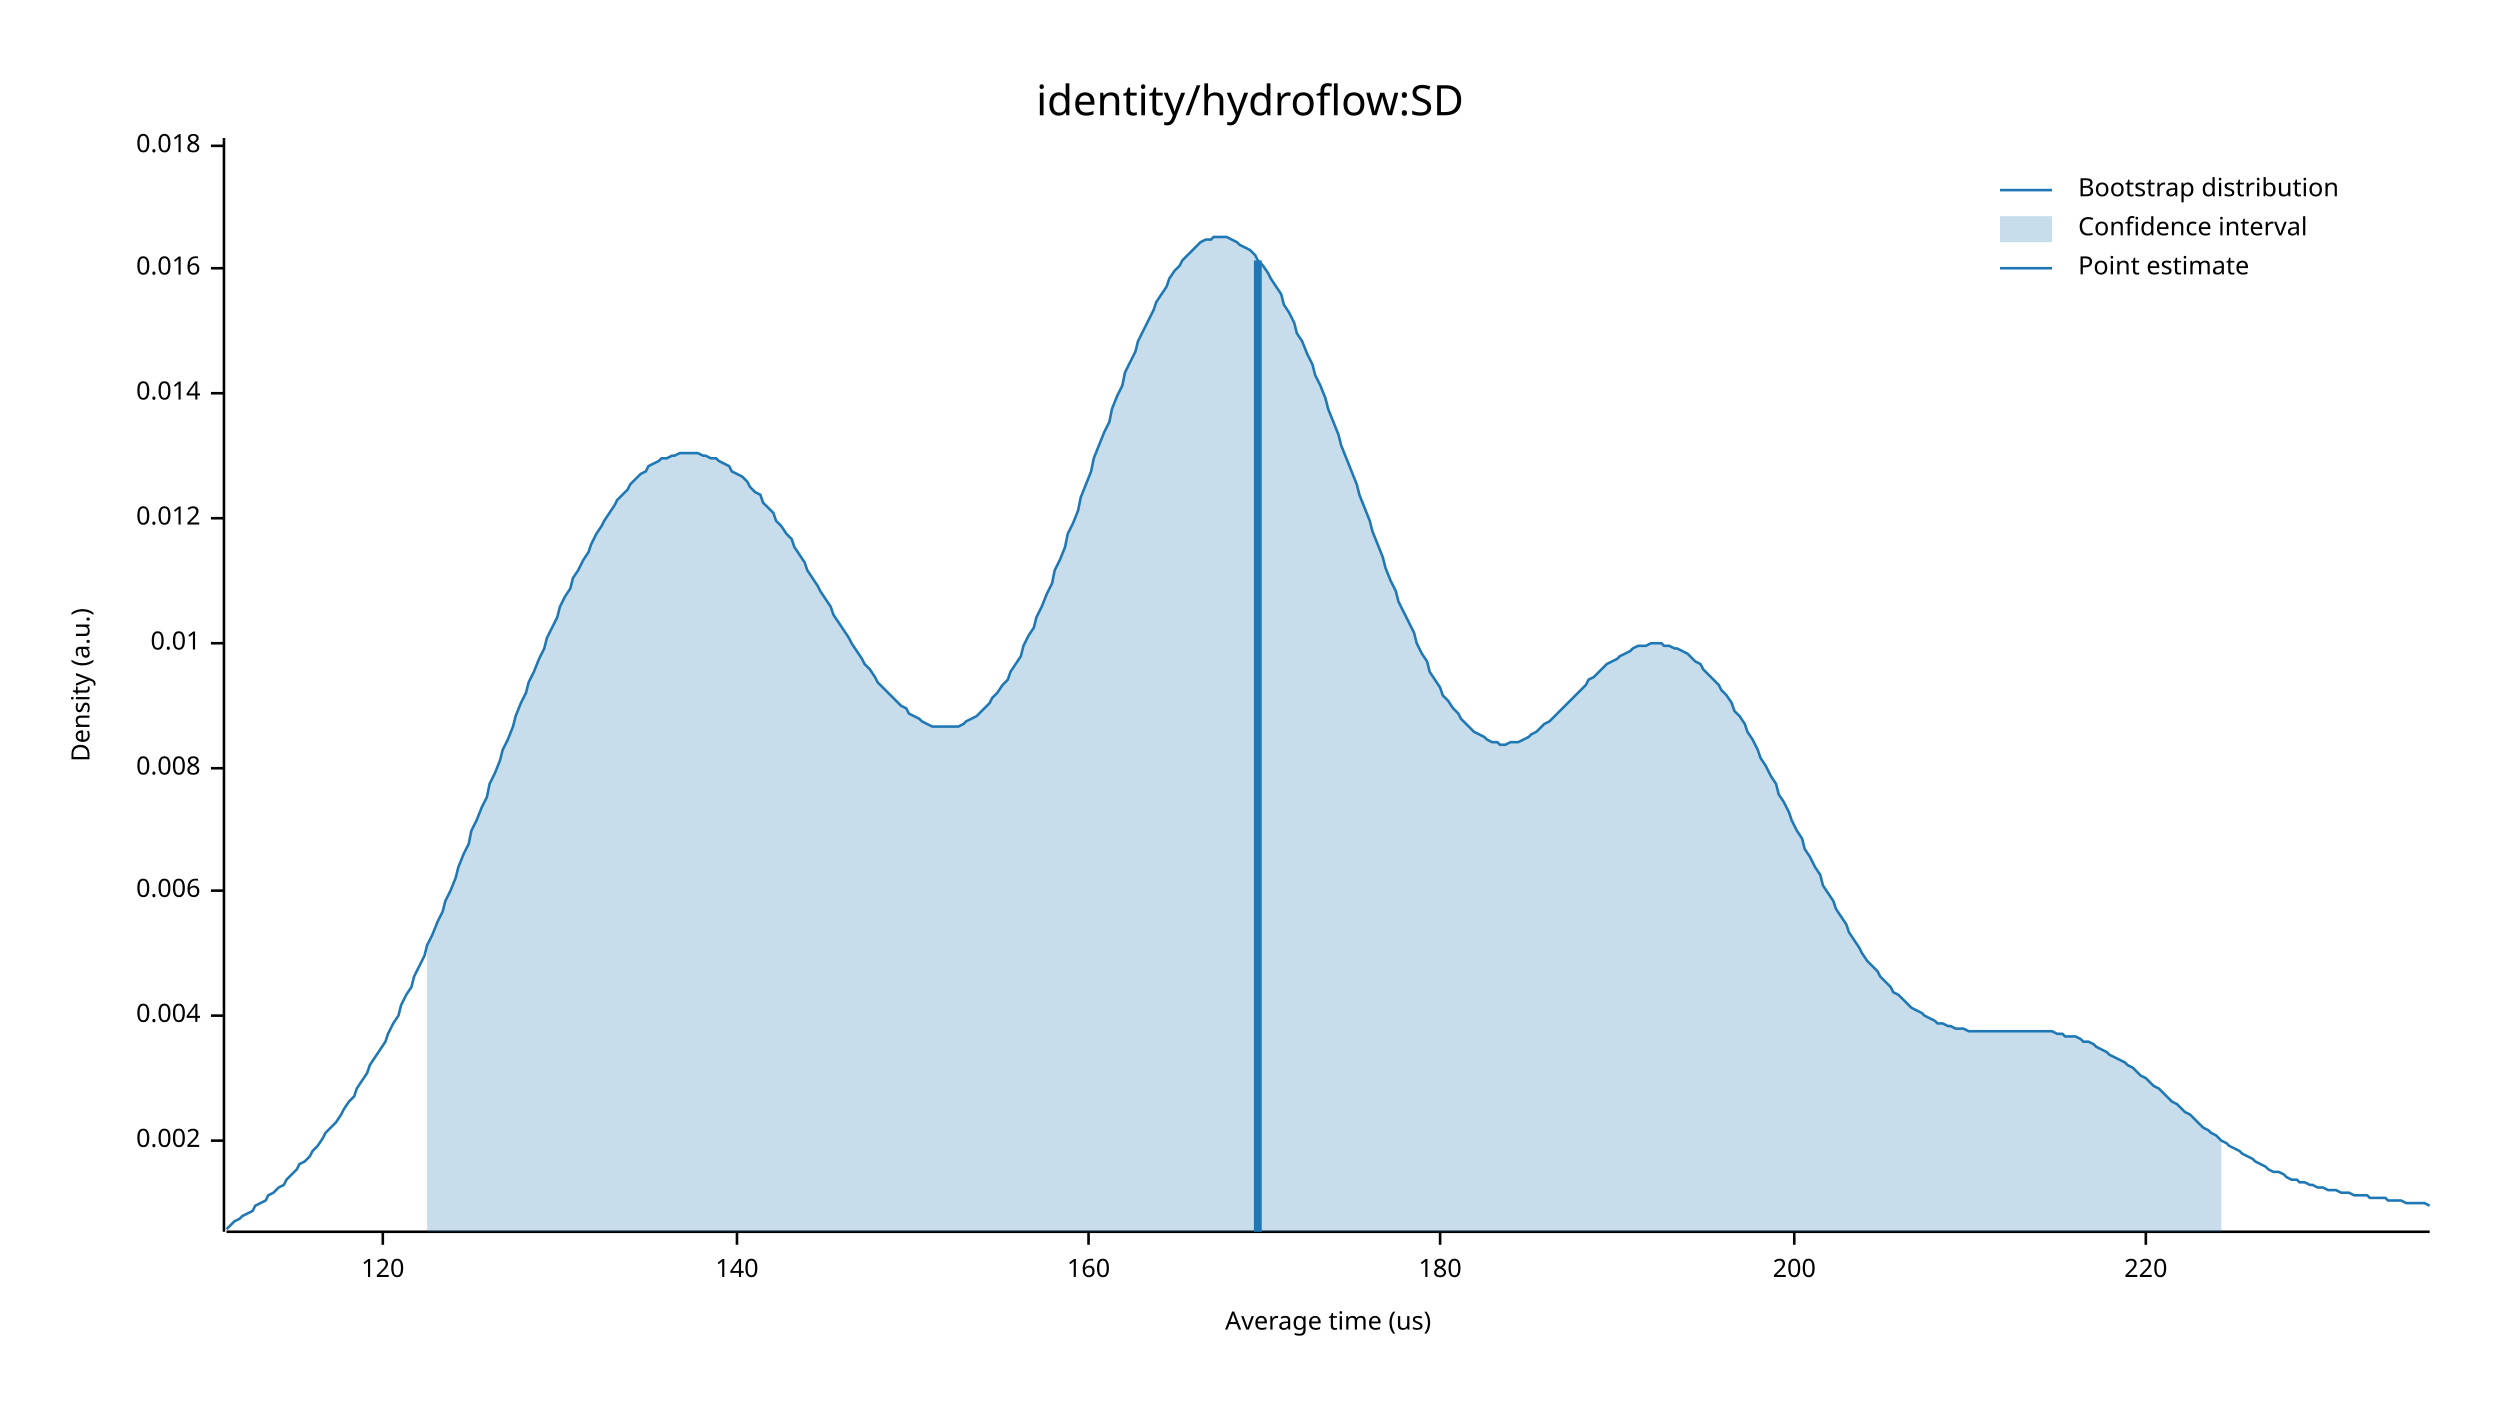
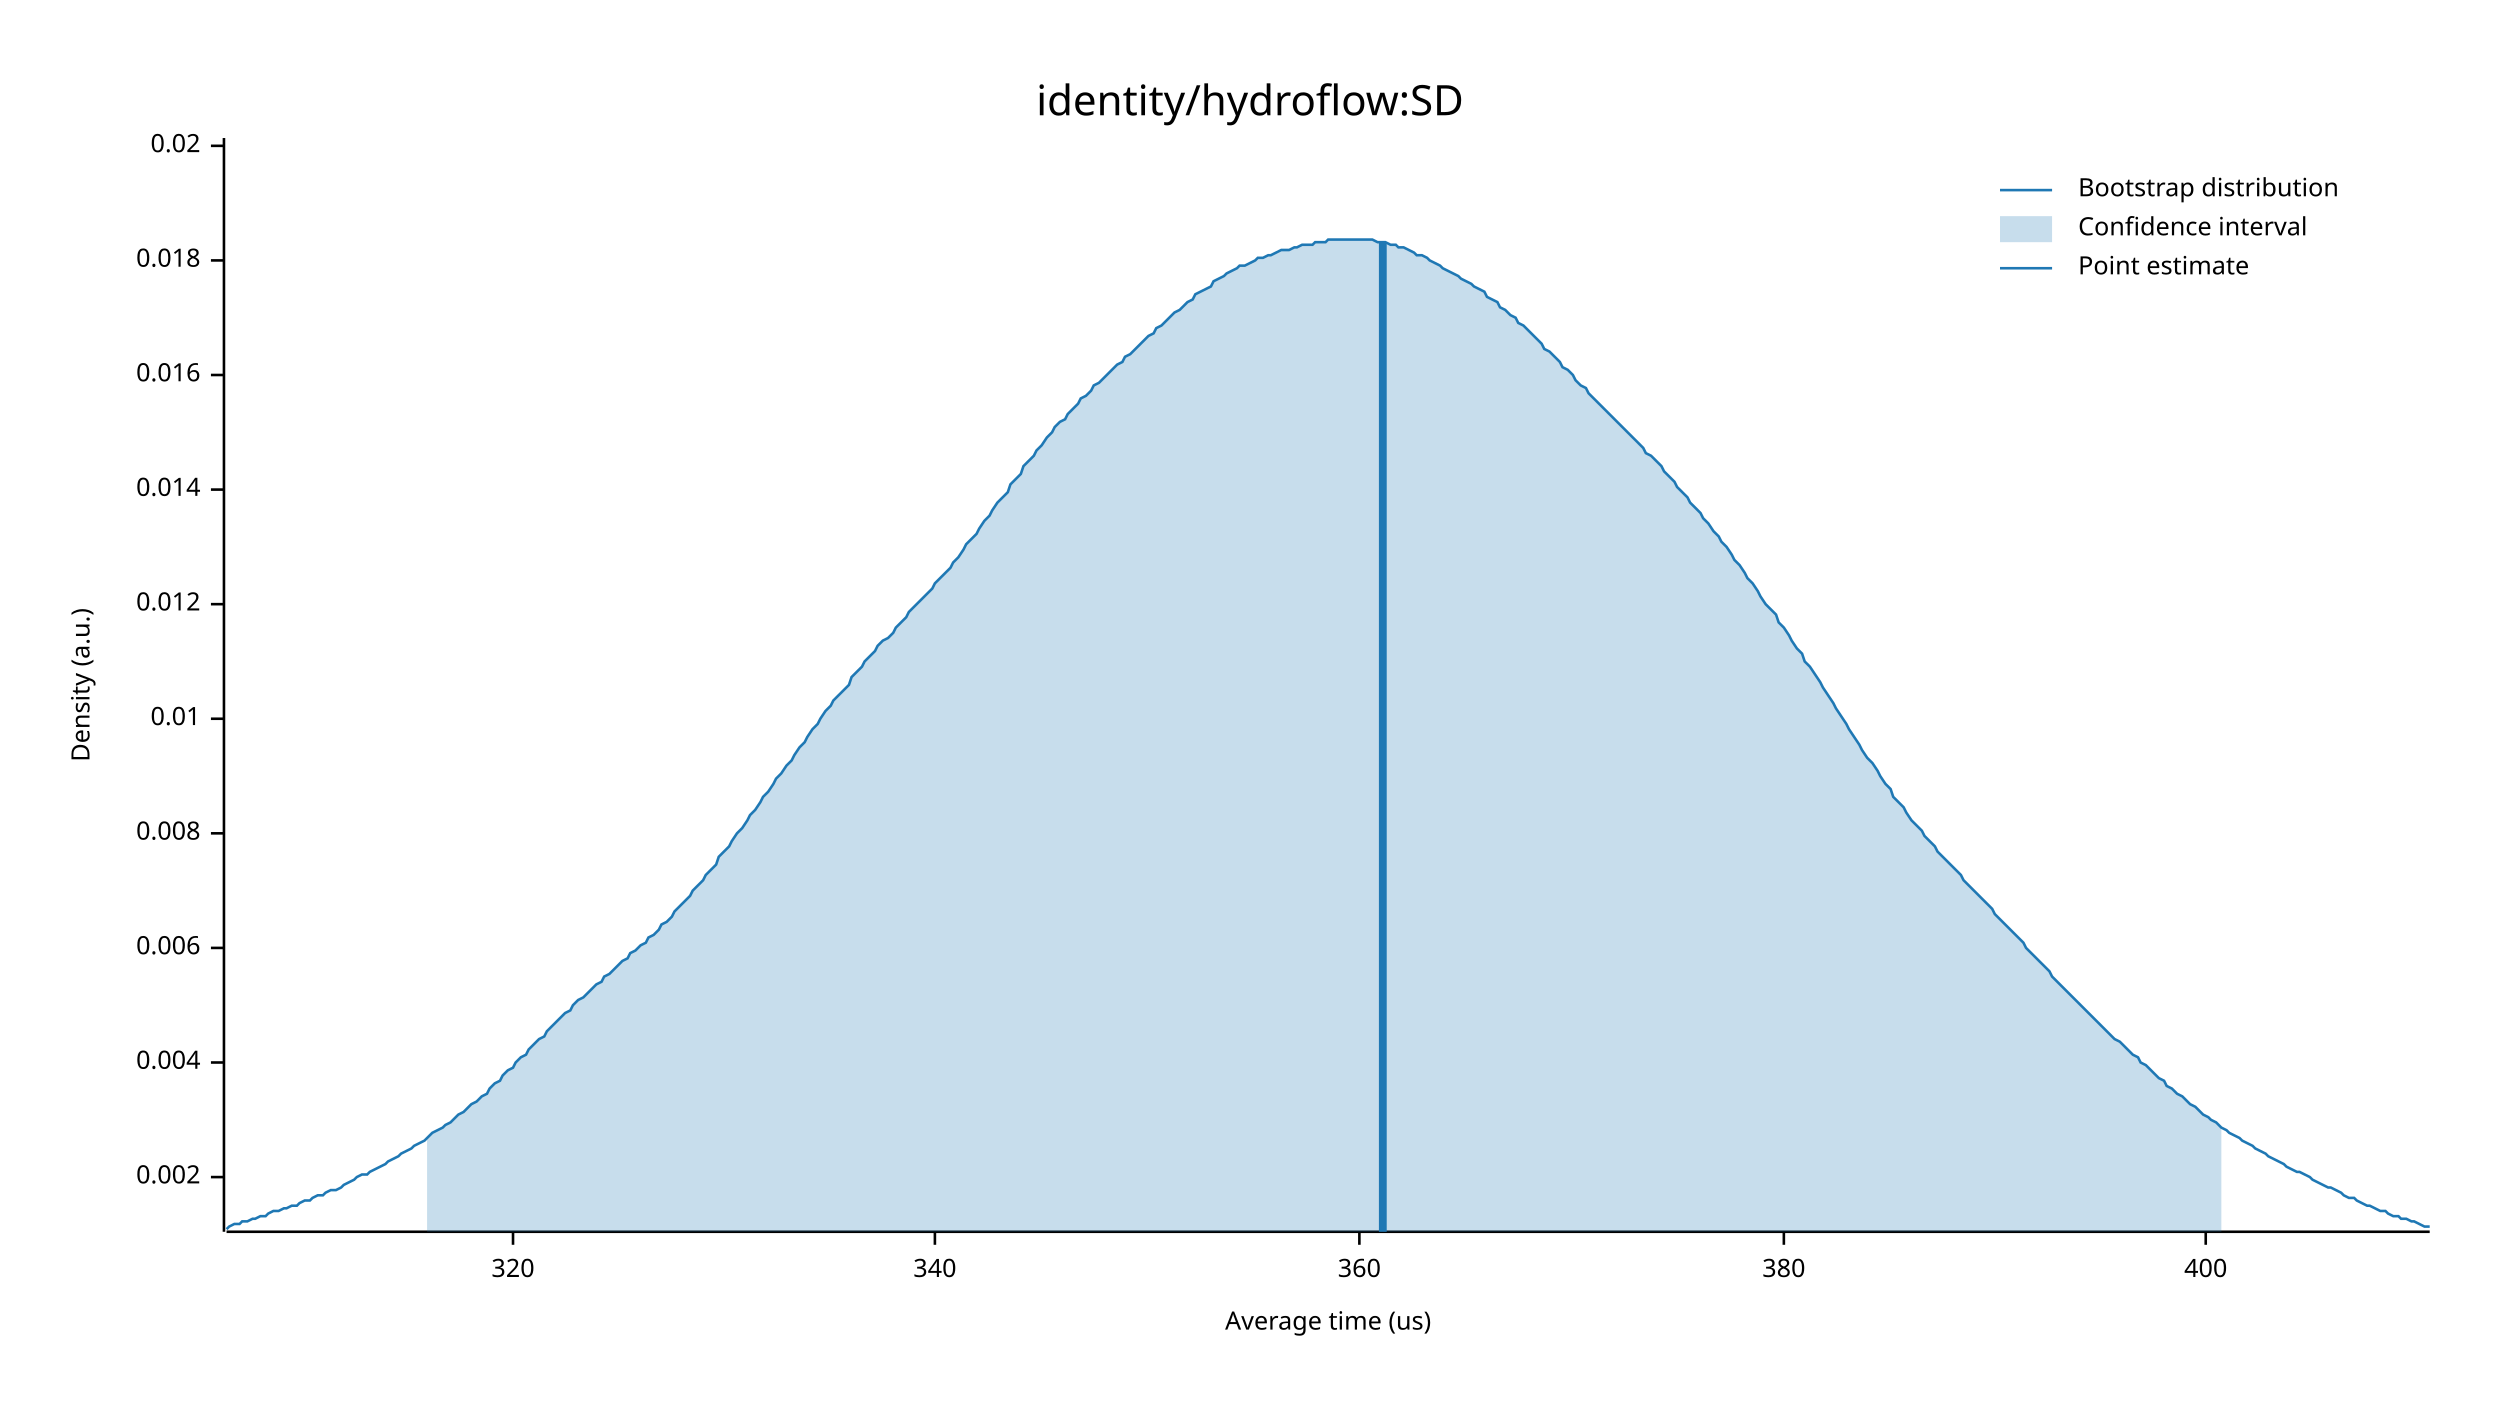
<svg xmlns="http://www.w3.org/2000/svg" width="960" height="540" viewBox="0 0 960 540">
  <text x="480" y="32" dy="0.76em" text-anchor="middle" font-family="sans-serif" font-size="16.129" opacity="1" fill="#000000">
identity/hydroflow:SD
</text>
  <text x="27" y="263" dy="0.76em" text-anchor="middle" font-family="sans-serif" font-size="9.677" opacity="1" fill="#000000" transform="rotate(270, 27, 263)">
Density (a.u.)
</text>
  <text x="510" y="513" dy="-0.5ex" text-anchor="middle" font-family="sans-serif" font-size="9.677" opacity="1" fill="#000000">
Average time (us)
</text>
  <polyline fill="none" opacity="1" stroke="#000000" stroke-width="1" points="86,53 86,473 " />
-   <text x="77" y="438" dy="0.5ex" text-anchor="end" font-family="sans-serif" font-size="9.677" opacity="1" fill="#000000">
+   <text x="77" y="452" dy="0.5ex" text-anchor="end" font-family="sans-serif" font-size="9.677" opacity="1" fill="#000000">
0.002
</text>
-   <polyline fill="none" opacity="1" stroke="#000000" stroke-width="1" points="81,438 86,438 " />
-   <text x="77" y="390" dy="0.5ex" text-anchor="end" font-family="sans-serif" font-size="9.677" opacity="1" fill="#000000">
+   <polyline fill="none" opacity="1" stroke="#000000" stroke-width="1" points="81,452 86,452 " />
+   <text x="77" y="408" dy="0.5ex" text-anchor="end" font-family="sans-serif" font-size="9.677" opacity="1" fill="#000000">
0.004
</text>
-   <polyline fill="none" opacity="1" stroke="#000000" stroke-width="1" points="81,390 86,390 " />
-   <text x="77" y="342" dy="0.5ex" text-anchor="end" font-family="sans-serif" font-size="9.677" opacity="1" fill="#000000">
+   <polyline fill="none" opacity="1" stroke="#000000" stroke-width="1" points="81,408 86,408 " />
+   <text x="77" y="364" dy="0.5ex" text-anchor="end" font-family="sans-serif" font-size="9.677" opacity="1" fill="#000000">
0.006
</text>
-   <polyline fill="none" opacity="1" stroke="#000000" stroke-width="1" points="81,342 86,342 " />
-   <text x="77" y="295" dy="0.5ex" text-anchor="end" font-family="sans-serif" font-size="9.677" opacity="1" fill="#000000">
+   <polyline fill="none" opacity="1" stroke="#000000" stroke-width="1" points="81,364 86,364 " />
+   <text x="77" y="320" dy="0.5ex" text-anchor="end" font-family="sans-serif" font-size="9.677" opacity="1" fill="#000000">
0.008
</text>
-   <polyline fill="none" opacity="1" stroke="#000000" stroke-width="1" points="81,295 86,295 " />
-   <text x="77" y="247" dy="0.5ex" text-anchor="end" font-family="sans-serif" font-size="9.677" opacity="1" fill="#000000">
+   <polyline fill="none" opacity="1" stroke="#000000" stroke-width="1" points="81,320 86,320 " />
+   <text x="77" y="276" dy="0.5ex" text-anchor="end" font-family="sans-serif" font-size="9.677" opacity="1" fill="#000000">
0.01
</text>
-   <polyline fill="none" opacity="1" stroke="#000000" stroke-width="1" points="81,247 86,247 " />
-   <text x="77" y="199" dy="0.5ex" text-anchor="end" font-family="sans-serif" font-size="9.677" opacity="1" fill="#000000">
+   <polyline fill="none" opacity="1" stroke="#000000" stroke-width="1" points="81,276 86,276 " />
+   <text x="77" y="232" dy="0.5ex" text-anchor="end" font-family="sans-serif" font-size="9.677" opacity="1" fill="#000000">
0.012
</text>
-   <polyline fill="none" opacity="1" stroke="#000000" stroke-width="1" points="81,199 86,199 " />
-   <text x="77" y="151" dy="0.5ex" text-anchor="end" font-family="sans-serif" font-size="9.677" opacity="1" fill="#000000">
+   <polyline fill="none" opacity="1" stroke="#000000" stroke-width="1" points="81,232 86,232 " />
+   <text x="77" y="188" dy="0.5ex" text-anchor="end" font-family="sans-serif" font-size="9.677" opacity="1" fill="#000000">
0.014
</text>
-   <polyline fill="none" opacity="1" stroke="#000000" stroke-width="1" points="81,151 86,151 " />
-   <text x="77" y="103" dy="0.5ex" text-anchor="end" font-family="sans-serif" font-size="9.677" opacity="1" fill="#000000">
+   <polyline fill="none" opacity="1" stroke="#000000" stroke-width="1" points="81,188 86,188 " />
+   <text x="77" y="144" dy="0.5ex" text-anchor="end" font-family="sans-serif" font-size="9.677" opacity="1" fill="#000000">
0.016
</text>
-   <polyline fill="none" opacity="1" stroke="#000000" stroke-width="1" points="81,103 86,103 " />
+   <polyline fill="none" opacity="1" stroke="#000000" stroke-width="1" points="81,144 86,144 " />
+   <text x="77" y="100" dy="0.5ex" text-anchor="end" font-family="sans-serif" font-size="9.677" opacity="1" fill="#000000">
+ 0.018
+ </text>
+   <polyline fill="none" opacity="1" stroke="#000000" stroke-width="1" points="81,100 86,100 " />
  <text x="77" y="56" dy="0.5ex" text-anchor="end" font-family="sans-serif" font-size="9.677" opacity="1" fill="#000000">
- 0.018
+ 0.02
</text>
  <polyline fill="none" opacity="1" stroke="#000000" stroke-width="1" points="81,56 86,56 " />
  <polyline fill="none" opacity="1" stroke="#000000" stroke-width="1" points="87,473 933,473 " />
-   <text x="147" y="483" dy="0.76em" text-anchor="middle" font-family="sans-serif" font-size="9.677" opacity="1" fill="#000000">
- 120
+   <text x="197" y="483" dy="0.76em" text-anchor="middle" font-family="sans-serif" font-size="9.677" opacity="1" fill="#000000">
+ 320
</text>
-   <polyline fill="none" opacity="1" stroke="#000000" stroke-width="1" points="147,473 147,478 " />
-   <text x="283" y="483" dy="0.76em" text-anchor="middle" font-family="sans-serif" font-size="9.677" opacity="1" fill="#000000">
- 140
+   <polyline fill="none" opacity="1" stroke="#000000" stroke-width="1" points="197,473 197,478 " />
+   <text x="359" y="483" dy="0.76em" text-anchor="middle" font-family="sans-serif" font-size="9.677" opacity="1" fill="#000000">
+ 340
</text>
-   <polyline fill="none" opacity="1" stroke="#000000" stroke-width="1" points="283,473 283,478 " />
-   <text x="418" y="483" dy="0.76em" text-anchor="middle" font-family="sans-serif" font-size="9.677" opacity="1" fill="#000000">
- 160
+   <polyline fill="none" opacity="1" stroke="#000000" stroke-width="1" points="359,473 359,478 " />
+   <text x="522" y="483" dy="0.76em" text-anchor="middle" font-family="sans-serif" font-size="9.677" opacity="1" fill="#000000">
+ 360
</text>
-   <polyline fill="none" opacity="1" stroke="#000000" stroke-width="1" points="418,473 418,478 " />
-   <text x="553" y="483" dy="0.76em" text-anchor="middle" font-family="sans-serif" font-size="9.677" opacity="1" fill="#000000">
- 180
+   <polyline fill="none" opacity="1" stroke="#000000" stroke-width="1" points="522,473 522,478 " />
+   <text x="685" y="483" dy="0.76em" text-anchor="middle" font-family="sans-serif" font-size="9.677" opacity="1" fill="#000000">
+ 380
</text>
-   <polyline fill="none" opacity="1" stroke="#000000" stroke-width="1" points="553,473 553,478 " />
-   <text x="689" y="483" dy="0.76em" text-anchor="middle" font-family="sans-serif" font-size="9.677" opacity="1" fill="#000000">
- 200
+   <polyline fill="none" opacity="1" stroke="#000000" stroke-width="1" points="685,473 685,478 " />
+   <text x="847" y="483" dy="0.76em" text-anchor="middle" font-family="sans-serif" font-size="9.677" opacity="1" fill="#000000">
+ 400
</text>
-   <polyline fill="none" opacity="1" stroke="#000000" stroke-width="1" points="689,473 689,478 " />
-   <text x="824" y="483" dy="0.76em" text-anchor="middle" font-family="sans-serif" font-size="9.677" opacity="1" fill="#000000">
- 220
- </text>
-   <polyline fill="none" opacity="1" stroke="#000000" stroke-width="1" points="824,473 824,478 " />
-   <polyline fill="none" opacity="1" stroke="#1F78B4" stroke-width="1" points="87,472 88,471 90,469 92,468 93,467 95,466 97,465 98,463 100,462 102,461 103,459 105,458 107,456 109,455 110,453 112,451 114,449 115,447 117,446 119,444 120,442 122,440 124,437 125,435 127,433 129,431 131,428 132,426 134,423 136,421 137,418 139,415 141,412 142,409 144,406 146,403 148,400 149,397 151,393 153,390 154,386 156,382 158,379 159,375 161,371 163,367 164,363 166,359 168,354 170,350 171,346 173,342 175,337 176,333 178,328 180,324 181,319 183,315 185,310 187,306 188,301 190,297 192,292 193,288 195,284 197,279 198,275 200,270 202,266 203,262 205,258 207,253 209,249 210,245 212,241 214,237 215,233 217,229 219,226 220,222 222,219 224,215 226,212 227,209 229,205 231,202 232,200 234,197 236,194 237,192 239,190 241,188 242,186 244,184 246,182 248,181 249,179 251,178 253,177 254,176 256,176 258,175 259,175 261,174 263,174 265,174 266,174 268,174 270,175 271,175 273,176 275,176 276,177 278,178 280,179 281,181 283,182 285,183 287,185 288,187 290,189 292,190 293,193 295,195 297,197 298,200 300,202 302,205 304,207 305,210 307,213 309,216 310,219 312,222 314,225 315,227 317,230 319,233 320,236 322,239 324,242 326,245 327,247 329,250 331,253 332,255 334,257 336,260 337,262 339,264 341,266 343,268 344,269 346,271 348,272 349,274 351,275 353,276 354,277 356,278 358,279 359,279 361,279 363,279 365,279 366,279 368,279 370,278 371,277 373,276 375,275 376,274 378,272 380,270 381,268 383,266 385,263 387,261 388,258 390,255 392,252 393,248 395,244 397,241 398,237 400,233 402,228 404,224 405,219 407,215 409,210 410,205 412,201 414,196 415,191 417,186 419,181 420,176 422,171 424,166 426,162 427,157 429,152 431,148 432,143 434,139 436,135 437,131 439,127 441,123 443,119 444,116 446,113 448,110 449,107 451,104 453,102 454,100 456,98 458,96 459,95 461,93 463,92 465,92 466,91 468,91 470,91 471,91 473,92 475,93 476,94 478,95 480,96 482,98 483,100 485,102 487,105 488,107 490,110 492,113 493,117 495,120 497,124 498,128 500,131 502,136 504,140 505,144 507,148 509,153 510,157 512,162 514,167 515,171 517,176 519,181 521,186 522,190 524,195 526,200 527,204 529,209 531,214 532,218 534,223 536,227 537,231 539,235 541,239 543,243 544,247 546,251 548,254 549,258 551,261 553,264 554,267 556,269 558,272 560,274 561,276 563,278 565,280 566,281 568,282 570,283 571,284 573,285 575,285 576,286 578,286 580,285 582,285 583,285 585,284 587,283 588,282 590,281 592,279 593,278 595,277 597,275 599,273 600,272 602,270 604,268 605,267 607,265 609,263 610,261 612,260 614,258 615,257 617,255 619,254 621,253 622,252 624,251 626,250 627,249 629,248 631,248 632,248 634,247 636,247 638,247 639,248 641,248 643,249 644,249 646,250 648,251 649,252 651,254 653,255 654,257 656,259 658,261 660,263 661,265 663,267 665,270 666,273 668,275 670,278 671,281 673,284 675,288 676,291 678,294 680,298 682,301 683,305 685,308 687,312 688,315 690,319 692,322 693,326 695,329 697,333 699,336 700,340 702,343 704,346 705,349 707,352 709,355 710,358 712,361 714,364 715,366 717,369 719,371 721,373 722,375 724,377 726,379 727,381 729,382 731,384 732,385 734,387 736,388 738,389 739,390 741,391 743,392 744,393 746,393 748,394 749,394 751,395 753,395 754,395 756,396 758,396 760,396 761,396 763,396 765,396 766,396 768,396 770,396 771,396 773,396 775,396 777,396 778,396 780,396 782,396 783,396 785,396 787,396 788,396 790,397 792,397 793,398 795,398 797,398 799,399 800,400 802,400 804,401 805,402 807,403 809,404 810,405 812,406 814,407 816,408 817,409 819,410 821,412 822,413 824,414 826,416 827,417 829,418 831,420 832,421 834,423 836,424 838,426 839,427 841,428 843,430 844,431 846,433 848,434 849,435 851,436 853,438 855,439 856,440 858,441 860,442 861,443 863,444 865,445 866,446 868,447 870,448 871,449 873,450 875,450 877,451 878,452 880,453 882,453 883,454 885,454 887,455 888,455 890,456 892,456 894,457 895,457 897,457 899,458 900,458 902,458 904,459 905,459 907,459 909,459 910,460 912,460 914,460 916,460 917,461 919,461 921,461 922,461 924,462 926,462 927,462 929,462 931,462 933,463 " />
-   <polygon opacity="0.25" fill="#1F78B4" points="164,363 166,359 168,354 170,350 171,346 173,342 175,337 176,333 178,328 180,324 181,319 183,315 185,310 187,306 188,301 190,297 192,292 193,288 195,284 197,279 198,275 200,270 202,266 203,262 205,258 207,253 209,249 210,245 212,241 214,237 215,233 217,229 219,226 220,222 222,219 224,215 226,212 227,209 229,205 231,202 232,200 234,197 236,194 237,192 239,190 241,188 242,186 244,184 246,182 248,181 249,179 251,178 253,177 254,176 256,176 258,175 259,175 261,174 263,174 265,174 266,174 268,174 270,175 271,175 273,176 275,176 276,177 278,178 280,179 281,181 283,182 285,183 287,185 288,187 290,189 292,190 293,193 295,195 297,197 298,200 300,202 302,205 304,207 305,210 307,213 309,216 310,219 312,222 314,225 315,227 317,230 319,233 320,236 322,239 324,242 326,245 327,247 329,250 331,253 332,255 334,257 336,260 337,262 339,264 341,266 343,268 344,269 346,271 348,272 349,274 351,275 353,276 354,277 356,278 358,279 359,279 361,279 363,279 365,279 366,279 368,279 370,278 371,277 373,276 375,275 376,274 378,272 380,270 381,268 383,266 385,263 387,261 388,258 390,255 392,252 393,248 395,244 397,241 398,237 400,233 402,228 404,224 405,219 407,215 409,210 410,205 412,201 414,196 415,191 417,186 419,181 420,176 422,171 424,166 426,162 427,157 429,152 431,148 432,143 434,139 436,135 437,131 439,127 441,123 443,119 444,116 446,113 448,110 449,107 451,104 453,102 454,100 456,98 458,96 459,95 461,93 463,92 465,92 466,91 468,91 470,91 471,91 473,92 475,93 476,94 478,95 480,96 482,98 483,100 485,102 487,105 488,107 490,110 492,113 493,117 495,120 497,124 498,128 500,131 502,136 504,140 505,144 507,148 509,153 510,157 512,162 514,167 515,171 517,176 519,181 521,186 522,190 524,195 526,200 527,204 529,209 531,214 532,218 534,223 536,227 537,231 539,235 541,239 543,243 544,247 546,251 548,254 549,258 551,261 553,264 554,267 556,269 558,272 560,274 561,276 563,278 565,280 566,281 568,282 570,283 571,284 573,285 575,285 576,286 578,286 580,285 582,285 583,285 585,284 587,283 588,282 590,281 592,279 593,278 595,277 597,275 599,273 600,272 602,270 604,268 605,267 607,265 609,263 610,261 612,260 614,258 615,257 617,255 619,254 621,253 622,252 624,251 626,250 627,249 629,248 631,248 632,248 634,247 636,247 638,247 639,248 641,248 643,249 644,249 646,250 648,251 649,252 651,254 653,255 654,257 656,259 658,261 660,263 661,265 663,267 665,270 666,273 668,275 670,278 671,281 673,284 675,288 676,291 678,294 680,298 682,301 683,305 685,308 687,312 688,315 690,319 692,322 693,326 695,329 697,333 699,336 700,340 702,343 704,346 705,349 707,352 709,355 710,358 712,361 714,364 715,366 717,369 719,371 721,373 722,375 724,377 726,379 727,381 729,382 731,384 732,385 734,387 736,388 738,389 739,390 741,391 743,392 744,393 746,393 748,394 749,394 751,395 753,395 754,395 756,396 758,396 760,396 761,396 763,396 765,396 766,396 768,396 770,396 771,396 773,396 775,396 777,396 778,396 780,396 782,396 783,396 785,396 787,396 788,396 790,397 792,397 793,398 795,398 797,398 799,399 800,400 802,400 804,401 805,402 807,403 809,404 810,405 812,406 814,407 816,408 817,409 819,410 821,412 822,413 824,414 826,416 827,417 829,418 831,420 832,421 834,423 836,424 838,426 839,427 841,428 843,430 844,431 846,433 848,434 849,435 851,436 853,438 853,473 164,473 " />
-   <polyline fill="none" opacity="1" stroke="#1F78B4" stroke-width="3" points="483,473 483,100 " />
+   <polyline fill="none" opacity="1" stroke="#000000" stroke-width="1" points="847,473 847,478 " />
+   <polyline fill="none" opacity="1" stroke="#1F78B4" stroke-width="1" points="87,472 88,471 90,470 92,470 93,469 95,469 97,468 98,468 100,467 102,467 103,466 105,465 107,465 109,464 110,464 112,463 114,463 115,462 117,461 119,461 120,460 122,459 124,459 125,458 127,457 129,457 131,456 132,455 134,454 136,453 137,452 139,451 141,451 142,450 144,449 146,448 148,447 149,446 151,445 153,444 154,443 156,442 158,441 159,440 161,439 163,438 164,437 166,435 168,434 170,433 171,432 173,431 175,429 176,428 178,427 180,425 181,424 183,423 185,421 187,420 188,418 190,416 192,415 193,413 195,411 197,410 198,408 200,406 202,405 203,403 205,401 207,399 209,398 210,396 212,394 214,392 215,391 217,389 219,388 220,386 222,384 224,383 226,381 227,380 229,378 231,377 232,375 234,374 236,372 237,371 239,369 241,368 242,366 244,365 246,363 248,362 249,360 251,359 253,357 254,355 256,354 258,352 259,350 261,348 263,346 265,344 266,342 268,340 270,338 271,336 273,334 275,332 276,329 278,327 280,325 281,323 283,320 285,318 287,315 288,313 290,311 292,308 293,306 295,304 297,301 298,299 300,297 302,294 304,292 305,290 307,287 309,285 310,283 312,280 314,278 315,276 317,273 319,271 320,269 322,267 324,265 326,263 327,260 329,258 331,256 332,254 334,252 336,250 337,248 339,246 341,245 343,243 344,241 346,239 348,237 349,235 351,233 353,231 354,230 356,228 358,226 359,224 361,222 363,220 365,218 366,216 368,214 370,211 371,209 373,207 375,205 376,203 378,200 380,198 381,196 383,193 385,191 387,189 388,186 390,184 392,182 393,179 395,177 397,175 398,173 400,171 402,168 404,166 405,164 407,162 409,161 410,159 412,157 414,155 415,153 417,152 419,150 420,148 422,147 424,145 426,143 427,142 429,140 431,139 432,137 434,136 436,134 437,133 439,131 441,129 443,128 444,126 446,125 448,123 449,122 451,120 453,119 454,118 456,116 458,115 459,113 461,112 463,111 465,110 466,108 468,107 470,106 471,105 473,104 475,103 476,102 478,102 480,101 482,100 483,99 485,99 487,98 488,98 490,97 492,96 493,96 495,96 497,95 498,95 500,94 502,94 504,94 505,93 507,93 509,93 510,92 512,92 514,92 515,92 517,92 519,92 521,92 522,92 524,92 526,92 527,92 529,93 531,93 532,93 534,94 536,94 537,95 539,95 541,96 543,97 544,98 546,98 548,99 549,100 551,101 553,102 554,103 556,104 558,105 560,106 561,107 563,108 565,109 566,110 568,111 570,112 571,114 573,115 575,116 576,118 578,119 580,121 582,122 583,124 585,125 587,127 588,128 590,130 592,132 593,134 595,135 597,137 599,139 600,141 602,142 604,144 605,146 607,148 609,149 610,151 612,153 614,155 615,156 617,158 619,160 621,162 622,163 624,165 626,167 627,168 629,170 631,172 632,174 634,175 636,177 638,179 639,181 641,183 643,185 644,187 646,189 648,191 649,193 651,195 653,197 654,199 656,201 658,204 660,206 661,208 663,210 665,213 666,215 668,217 670,220 671,222 673,224 675,227 676,229 678,232 680,234 682,236 683,239 685,241 687,244 688,246 690,249 692,251 693,254 695,256 697,259 699,262 700,264 702,267 704,270 705,272 707,275 709,278 710,280 712,283 714,286 715,288 717,291 719,293 721,296 722,298 724,301 726,303 727,306 729,308 731,310 732,312 734,315 736,317 738,319 739,321 741,323 743,325 744,327 746,329 748,331 749,332 751,334 753,336 754,338 756,340 758,342 760,344 761,345 763,347 765,349 766,351 768,353 770,355 771,356 773,358 775,360 777,362 778,364 780,366 782,368 783,369 785,371 787,373 788,375 790,377 792,379 793,380 795,382 797,384 799,386 800,387 802,389 804,391 805,392 807,394 809,396 810,397 812,399 814,400 816,402 817,403 819,405 821,406 822,408 824,409 826,411 827,412 829,414 831,415 832,417 834,418 836,420 838,421 839,422 841,424 843,425 844,426 846,428 848,429 849,430 851,431 853,433 855,434 856,435 858,436 860,437 861,438 863,439 865,440 866,441 868,442 870,443 871,444 873,445 875,446 877,447 878,448 880,449 882,450 883,450 885,451 887,452 888,453 890,454 892,455 894,456 895,456 897,457 899,458 900,459 902,460 904,460 905,461 907,462 909,463 910,463 912,464 914,465 916,465 917,466 919,467 921,467 922,468 924,468 926,469 927,469 929,470 931,471 933,471 " />
+   <polygon opacity="0.25" fill="#1F78B4" points="164,437 166,435 168,434 170,433 171,432 173,431 175,429 176,428 178,427 180,425 181,424 183,423 185,421 187,420 188,418 190,416 192,415 193,413 195,411 197,410 198,408 200,406 202,405 203,403 205,401 207,399 209,398 210,396 212,394 214,392 215,391 217,389 219,388 220,386 222,384 224,383 226,381 227,380 229,378 231,377 232,375 234,374 236,372 237,371 239,369 241,368 242,366 244,365 246,363 248,362 249,360 251,359 253,357 254,355 256,354 258,352 259,350 261,348 263,346 265,344 266,342 268,340 270,338 271,336 273,334 275,332 276,329 278,327 280,325 281,323 283,320 285,318 287,315 288,313 290,311 292,308 293,306 295,304 297,301 298,299 300,297 302,294 304,292 305,290 307,287 309,285 310,283 312,280 314,278 315,276 317,273 319,271 320,269 322,267 324,265 326,263 327,260 329,258 331,256 332,254 334,252 336,250 337,248 339,246 341,245 343,243 344,241 346,239 348,237 349,235 351,233 353,231 354,230 356,228 358,226 359,224 361,222 363,220 365,218 366,216 368,214 370,211 371,209 373,207 375,205 376,203 378,200 380,198 381,196 383,193 385,191 387,189 388,186 390,184 392,182 393,179 395,177 397,175 398,173 400,171 402,168 404,166 405,164 407,162 409,161 410,159 412,157 414,155 415,153 417,152 419,150 420,148 422,147 424,145 426,143 427,142 429,140 431,139 432,137 434,136 436,134 437,133 439,131 441,129 443,128 444,126 446,125 448,123 449,122 451,120 453,119 454,118 456,116 458,115 459,113 461,112 463,111 465,110 466,108 468,107 470,106 471,105 473,104 475,103 476,102 478,102 480,101 482,100 483,99 485,99 487,98 488,98 490,97 492,96 493,96 495,96 497,95 498,95 500,94 502,94 504,94 505,93 507,93 509,93 510,92 512,92 514,92 515,92 517,92 519,92 521,92 522,92 524,92 526,92 527,92 529,93 531,93 532,93 534,94 536,94 537,95 539,95 541,96 543,97 544,98 546,98 548,99 549,100 551,101 553,102 554,103 556,104 558,105 560,106 561,107 563,108 565,109 566,110 568,111 570,112 571,114 573,115 575,116 576,118 578,119 580,121 582,122 583,124 585,125 587,127 588,128 590,130 592,132 593,134 595,135 597,137 599,139 600,141 602,142 604,144 605,146 607,148 609,149 610,151 612,153 614,155 615,156 617,158 619,160 621,162 622,163 624,165 626,167 627,168 629,170 631,172 632,174 634,175 636,177 638,179 639,181 641,183 643,185 644,187 646,189 648,191 649,193 651,195 653,197 654,199 656,201 658,204 660,206 661,208 663,210 665,213 666,215 668,217 670,220 671,222 673,224 675,227 676,229 678,232 680,234 682,236 683,239 685,241 687,244 688,246 690,249 692,251 693,254 695,256 697,259 699,262 700,264 702,267 704,270 705,272 707,275 709,278 710,280 712,283 714,286 715,288 717,291 719,293 721,296 722,298 724,301 726,303 727,306 729,308 731,310 732,312 734,315 736,317 738,319 739,321 741,323 743,325 744,327 746,329 748,331 749,332 751,334 753,336 754,338 756,340 758,342 760,344 761,345 763,347 765,349 766,351 768,353 770,355 771,356 773,358 775,360 777,362 778,364 780,366 782,368 783,369 785,371 787,373 788,375 790,377 792,379 793,380 795,382 797,384 799,386 800,387 802,389 804,391 805,392 807,394 809,396 810,397 812,399 814,400 816,402 817,403 819,405 821,406 822,408 824,409 826,411 827,412 829,414 831,415 832,417 834,418 836,420 838,421 839,422 841,424 843,425 844,426 846,428 848,429 849,430 851,431 853,433 853,473 164,473 " />
+   <polyline fill="none" opacity="1" stroke="#1F78B4" stroke-width="3" points="531,473 531,93 " />
  <text x="798" y="68" dy="0.76em" text-anchor="start" font-family="sans-serif" font-size="9.677" opacity="1" fill="#000000">
Bootstrap distribution
</text>
  <text x="798" y="83" dy="0.76em" text-anchor="start" font-family="sans-serif" font-size="9.677" opacity="1" fill="#000000">
Confidence interval
</text>
  <text x="798" y="98" dy="0.76em" text-anchor="start" font-family="sans-serif" font-size="9.677" opacity="1" fill="#000000">
Point estimate
</text>
  <polyline fill="none" opacity="1" stroke="#1F78B4" stroke-width="1" points="768,73 788,73 " />
  <rect x="768" y="83" width="20" height="10" opacity="0.25" fill="#1F78B4" stroke="none" />
  <polyline fill="none" opacity="1" stroke="#1F78B4" stroke-width="1" points="768,103 788,103 " />
</svg>
